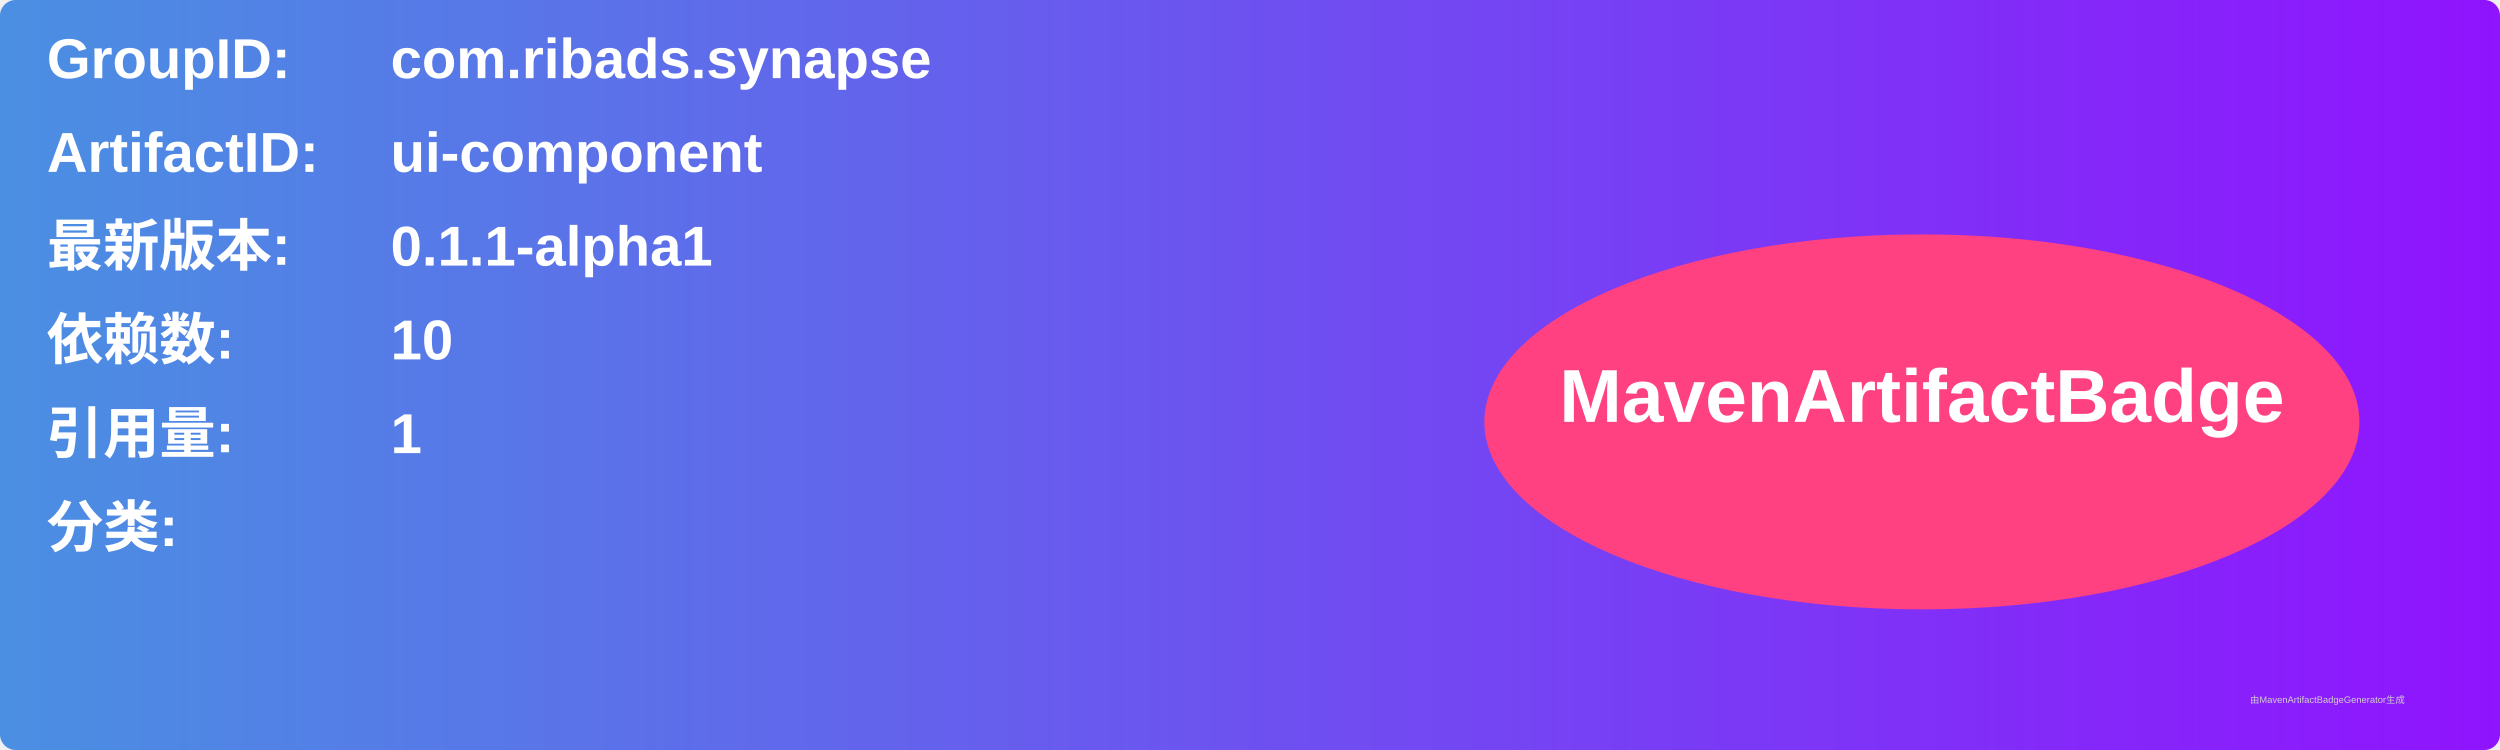
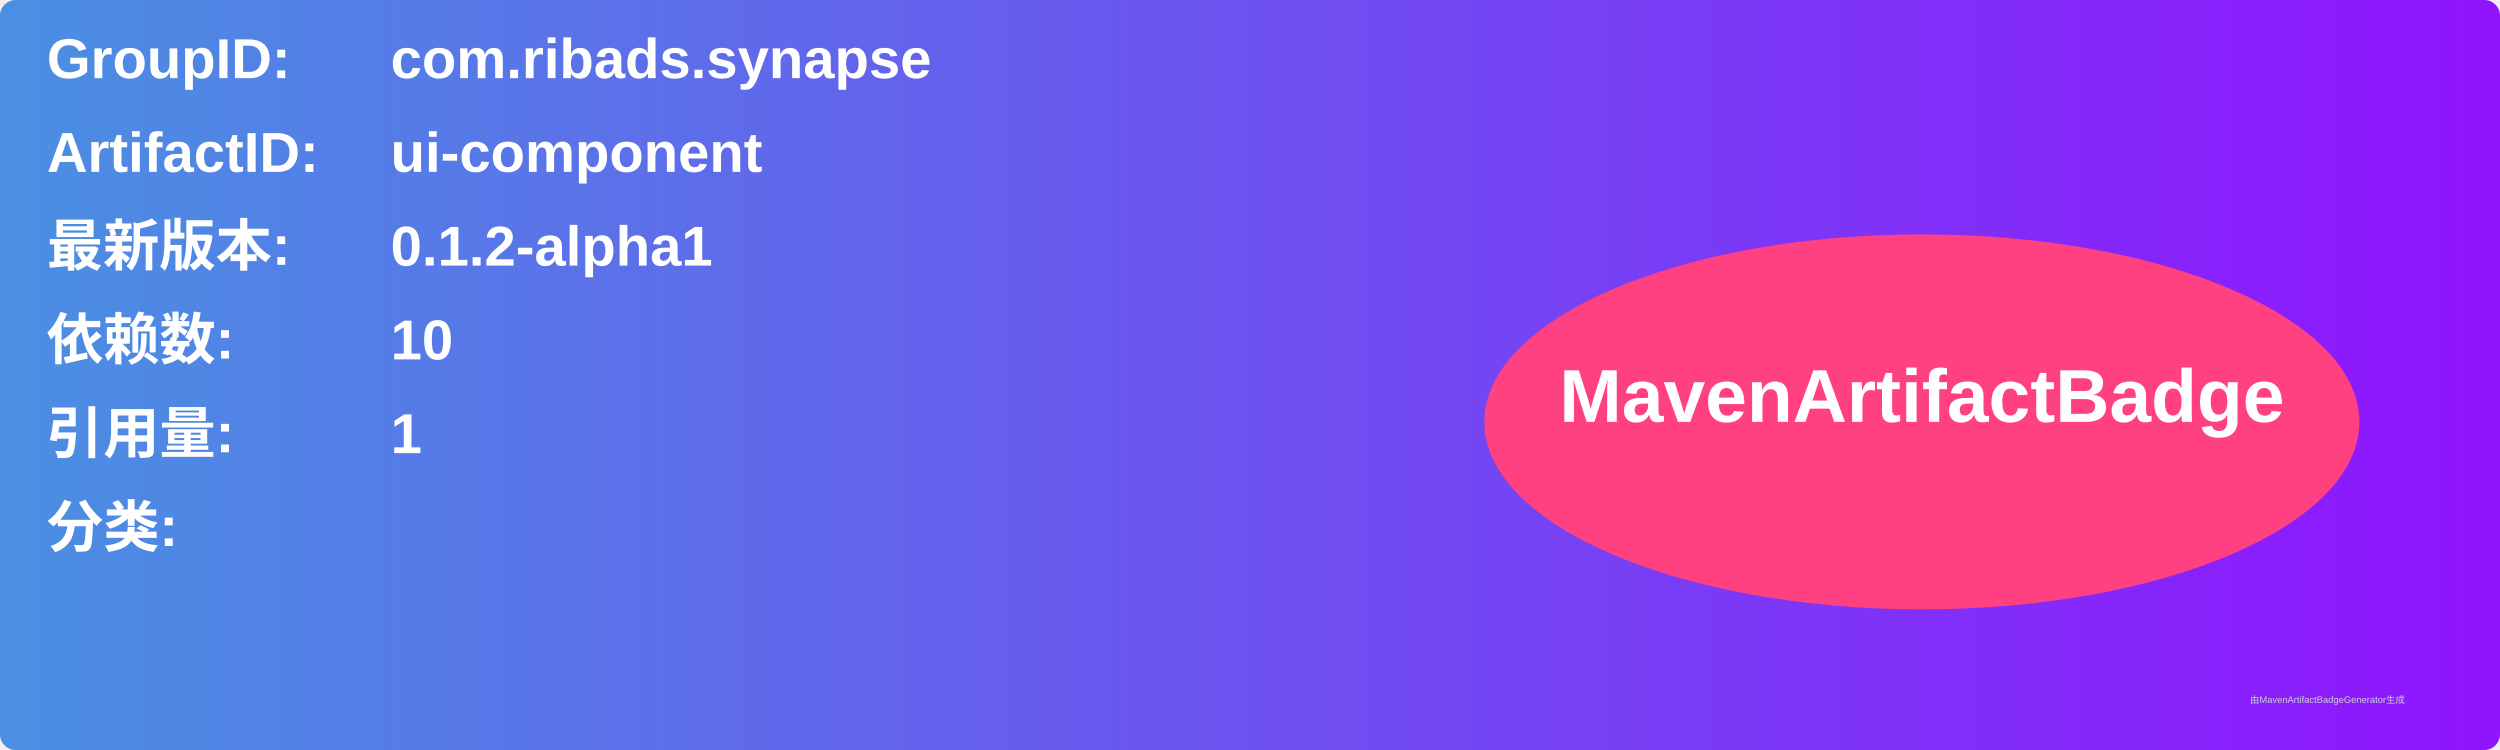
<svg xmlns="http://www.w3.org/2000/svg" width="800" height="240" viewBox="0 0 800 240">
  <linearGradient id="grad" x1="0%" y1="0%" x2="100%" y2="0%">
    <stop offset="0%" stop-color="#4a90e2" />
    <stop offset="100%" stop-color="#9013fe" />
  </linearGradient>
  <rect width="100%" height="100%" rx="5" ry="5" fill="url(#grad)" />
  <g transform="translate(15, 15)">
    <text x="0" y="10" font-family="Arial" font-size="18" fill="white" font-weight="bold" width="260">GroupID:</text>
    <text x="110" y="10" font-family="Arial" font-size="18" fill="white" font-weight="bold" width="460">com.ribads.synapse</text>
    <text x="0" y="40" font-family="Arial" font-size="18" fill="white" font-weight="bold" width="260">ArtifactID:</text>
    <text x="110" y="40" font-family="Arial" font-size="18" fill="white" font-weight="bold" width="460">ui-component</text>
    <text x="0" y="70" font-family="Arial" font-size="18" fill="white" font-weight="bold">最新版本:</text>
    <text x="110" y="70" font-family="Arial" font-size="18" fill="white" font-weight="bold">
-       <tspan font-weight="bold">0.1.1-alpha1</tspan>
+       <tspan font-weight="bold">0.1.2-alpha1</tspan>
    </text>
    <text x="0" y="100" font-family="Arial" font-size="18" fill="white" font-weight="bold">依赖数: </text>
    <text x="110" y="100" font-family="Arial" font-size="18" fill="white">
      <tspan font-weight="bold">10</tspan>
    </text>
    <text x="0" y="130" font-family="Arial" font-size="18" fill="white" font-weight="bold">引用量: </text>
    <text x="110" y="130" font-family="Arial" font-size="18" fill="white">
      <tspan font-weight="bold">1</tspan>
    </text>
    <text x="0" y="160" font-family="Arial" font-size="18" fill="white" font-weight="bold">分类:</text>
    <text x="10" y="190" font-family="Arial" font-size="10" fill="white">
      <tspan font-weight="bold" />
    </text>
    <ellipse cx="600" cy="120" rx="140" ry="60" fill="#ff4081" />
    <text x="600" y="120" text-anchor="middle" font-family="Arial" font-size="24" fill="white" font-weight="bold">MavenArtifactBadge</text>
  </g>
  <text x="720" y="225" font-family="Arial" font-size="3" fill="#d0d0d0">由MavenArtifactBadgeGenerator生成</text>
</svg>
